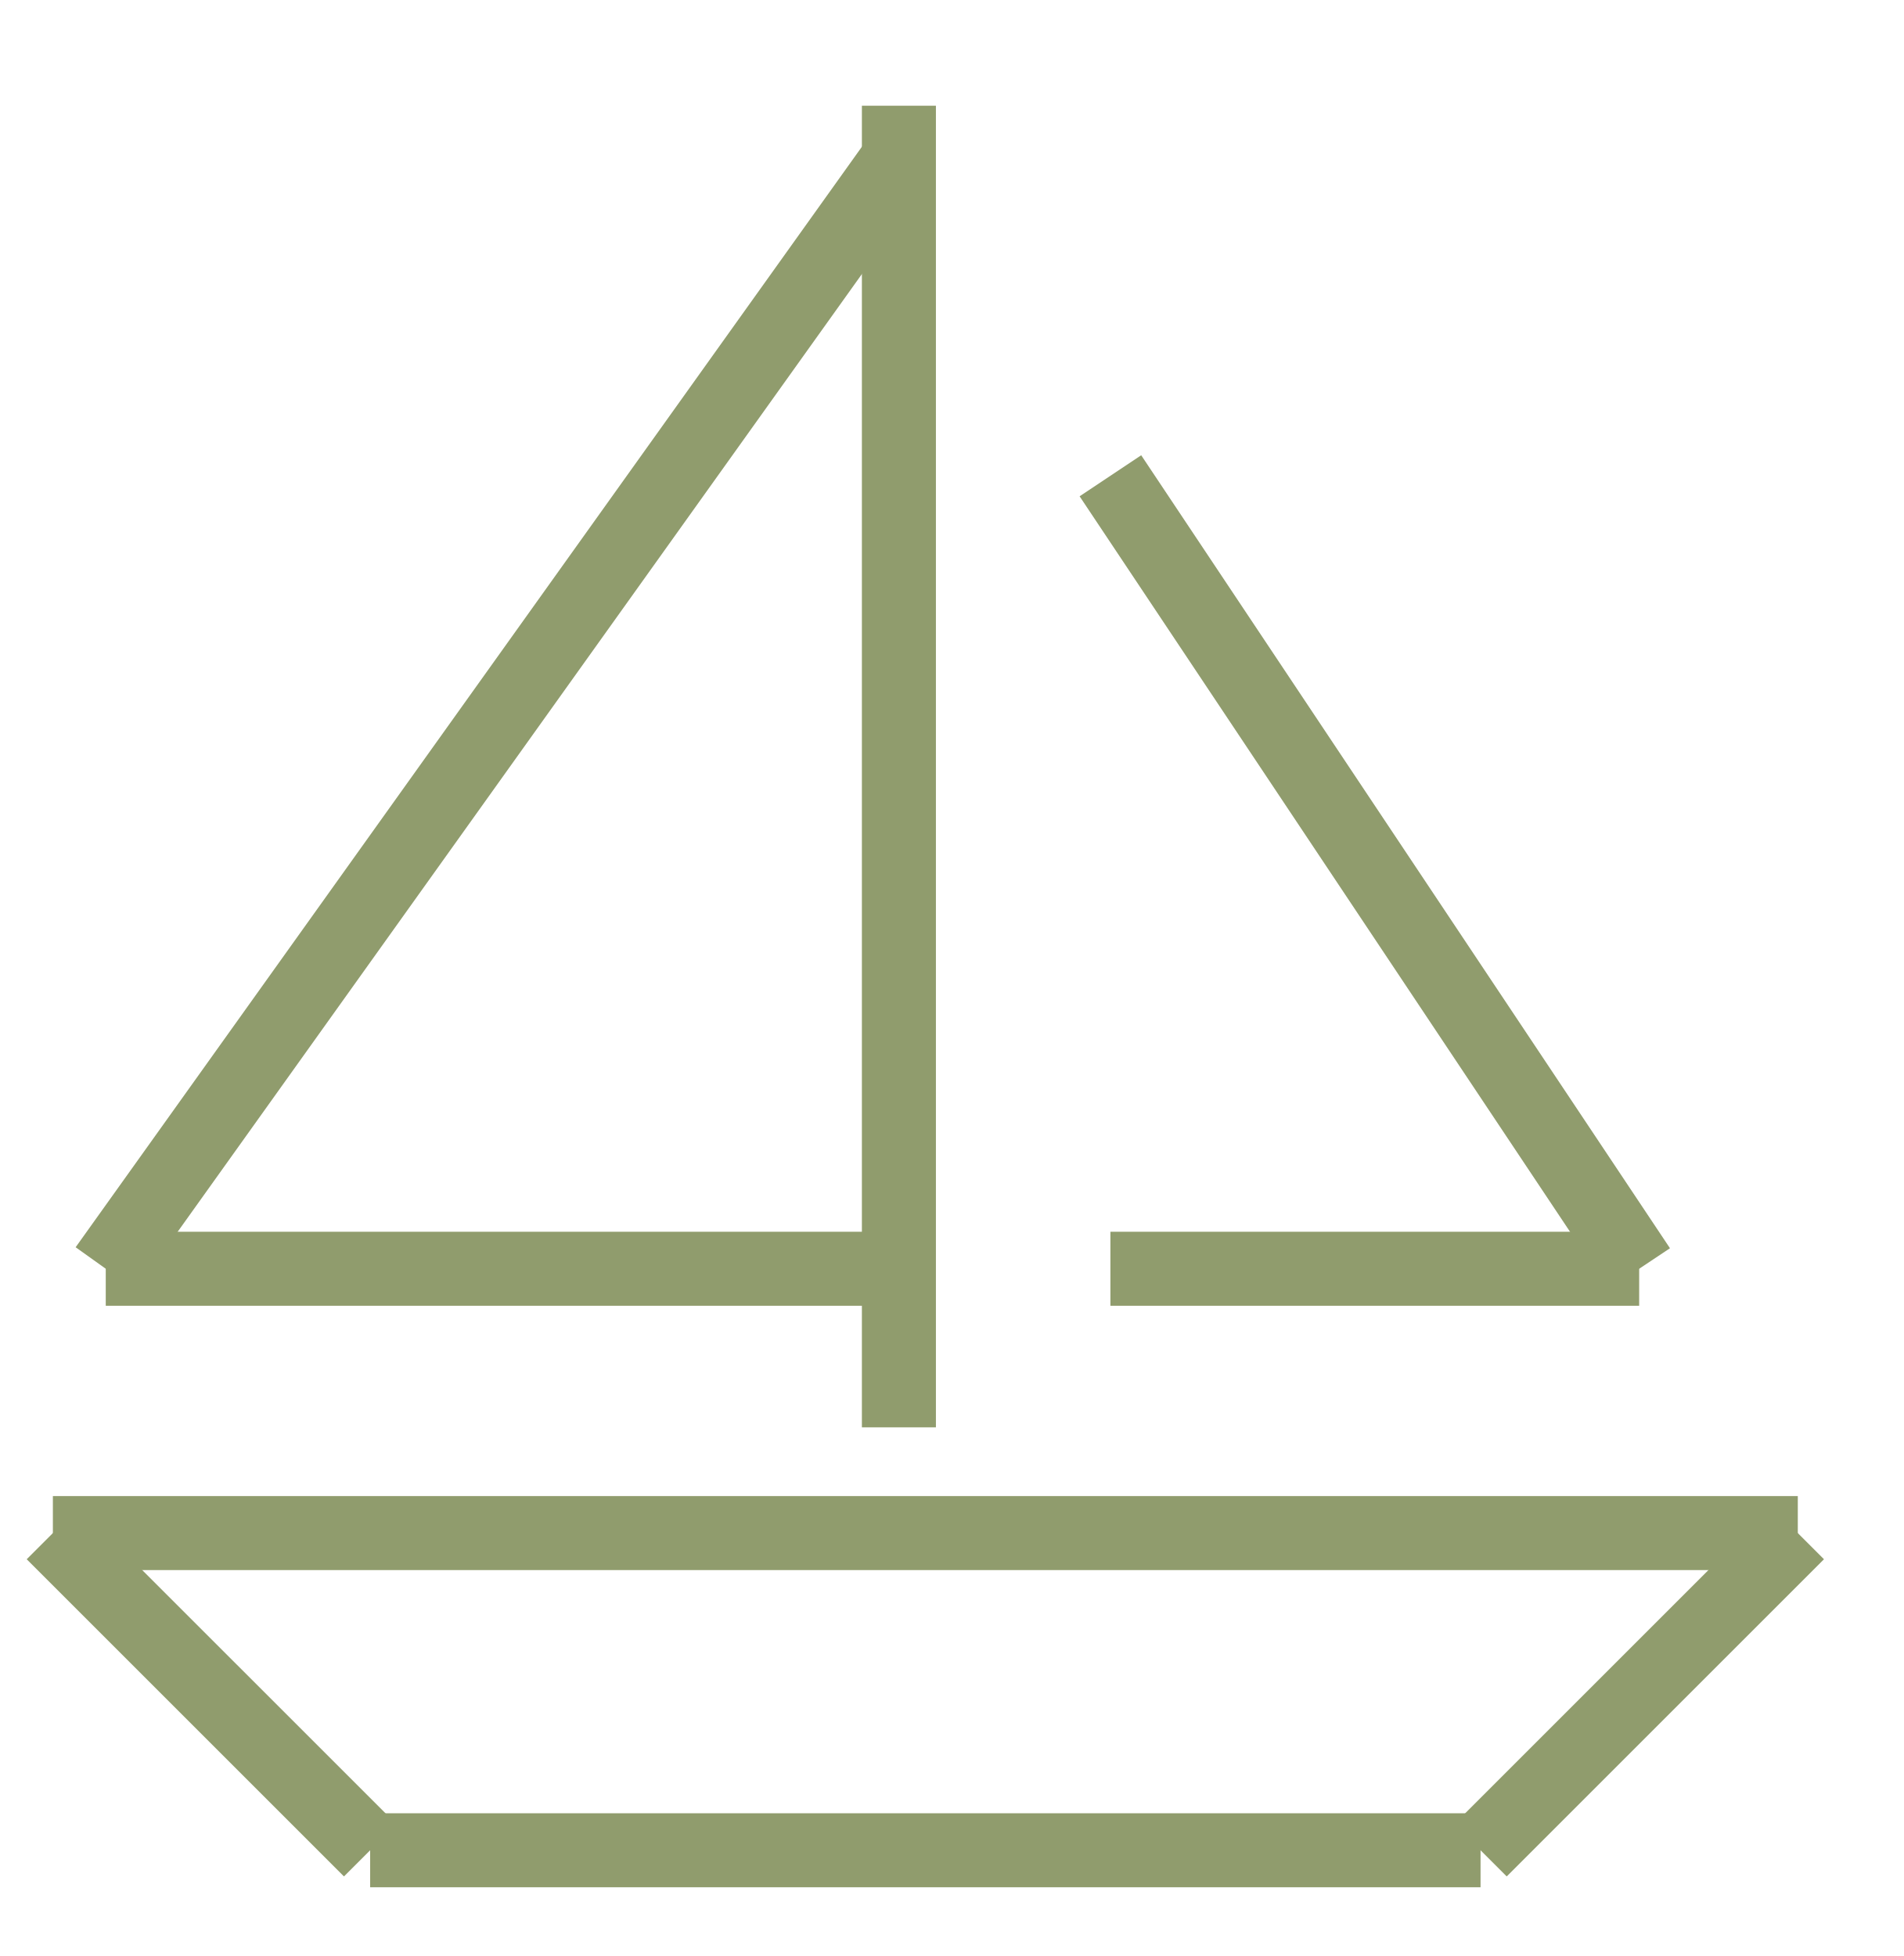
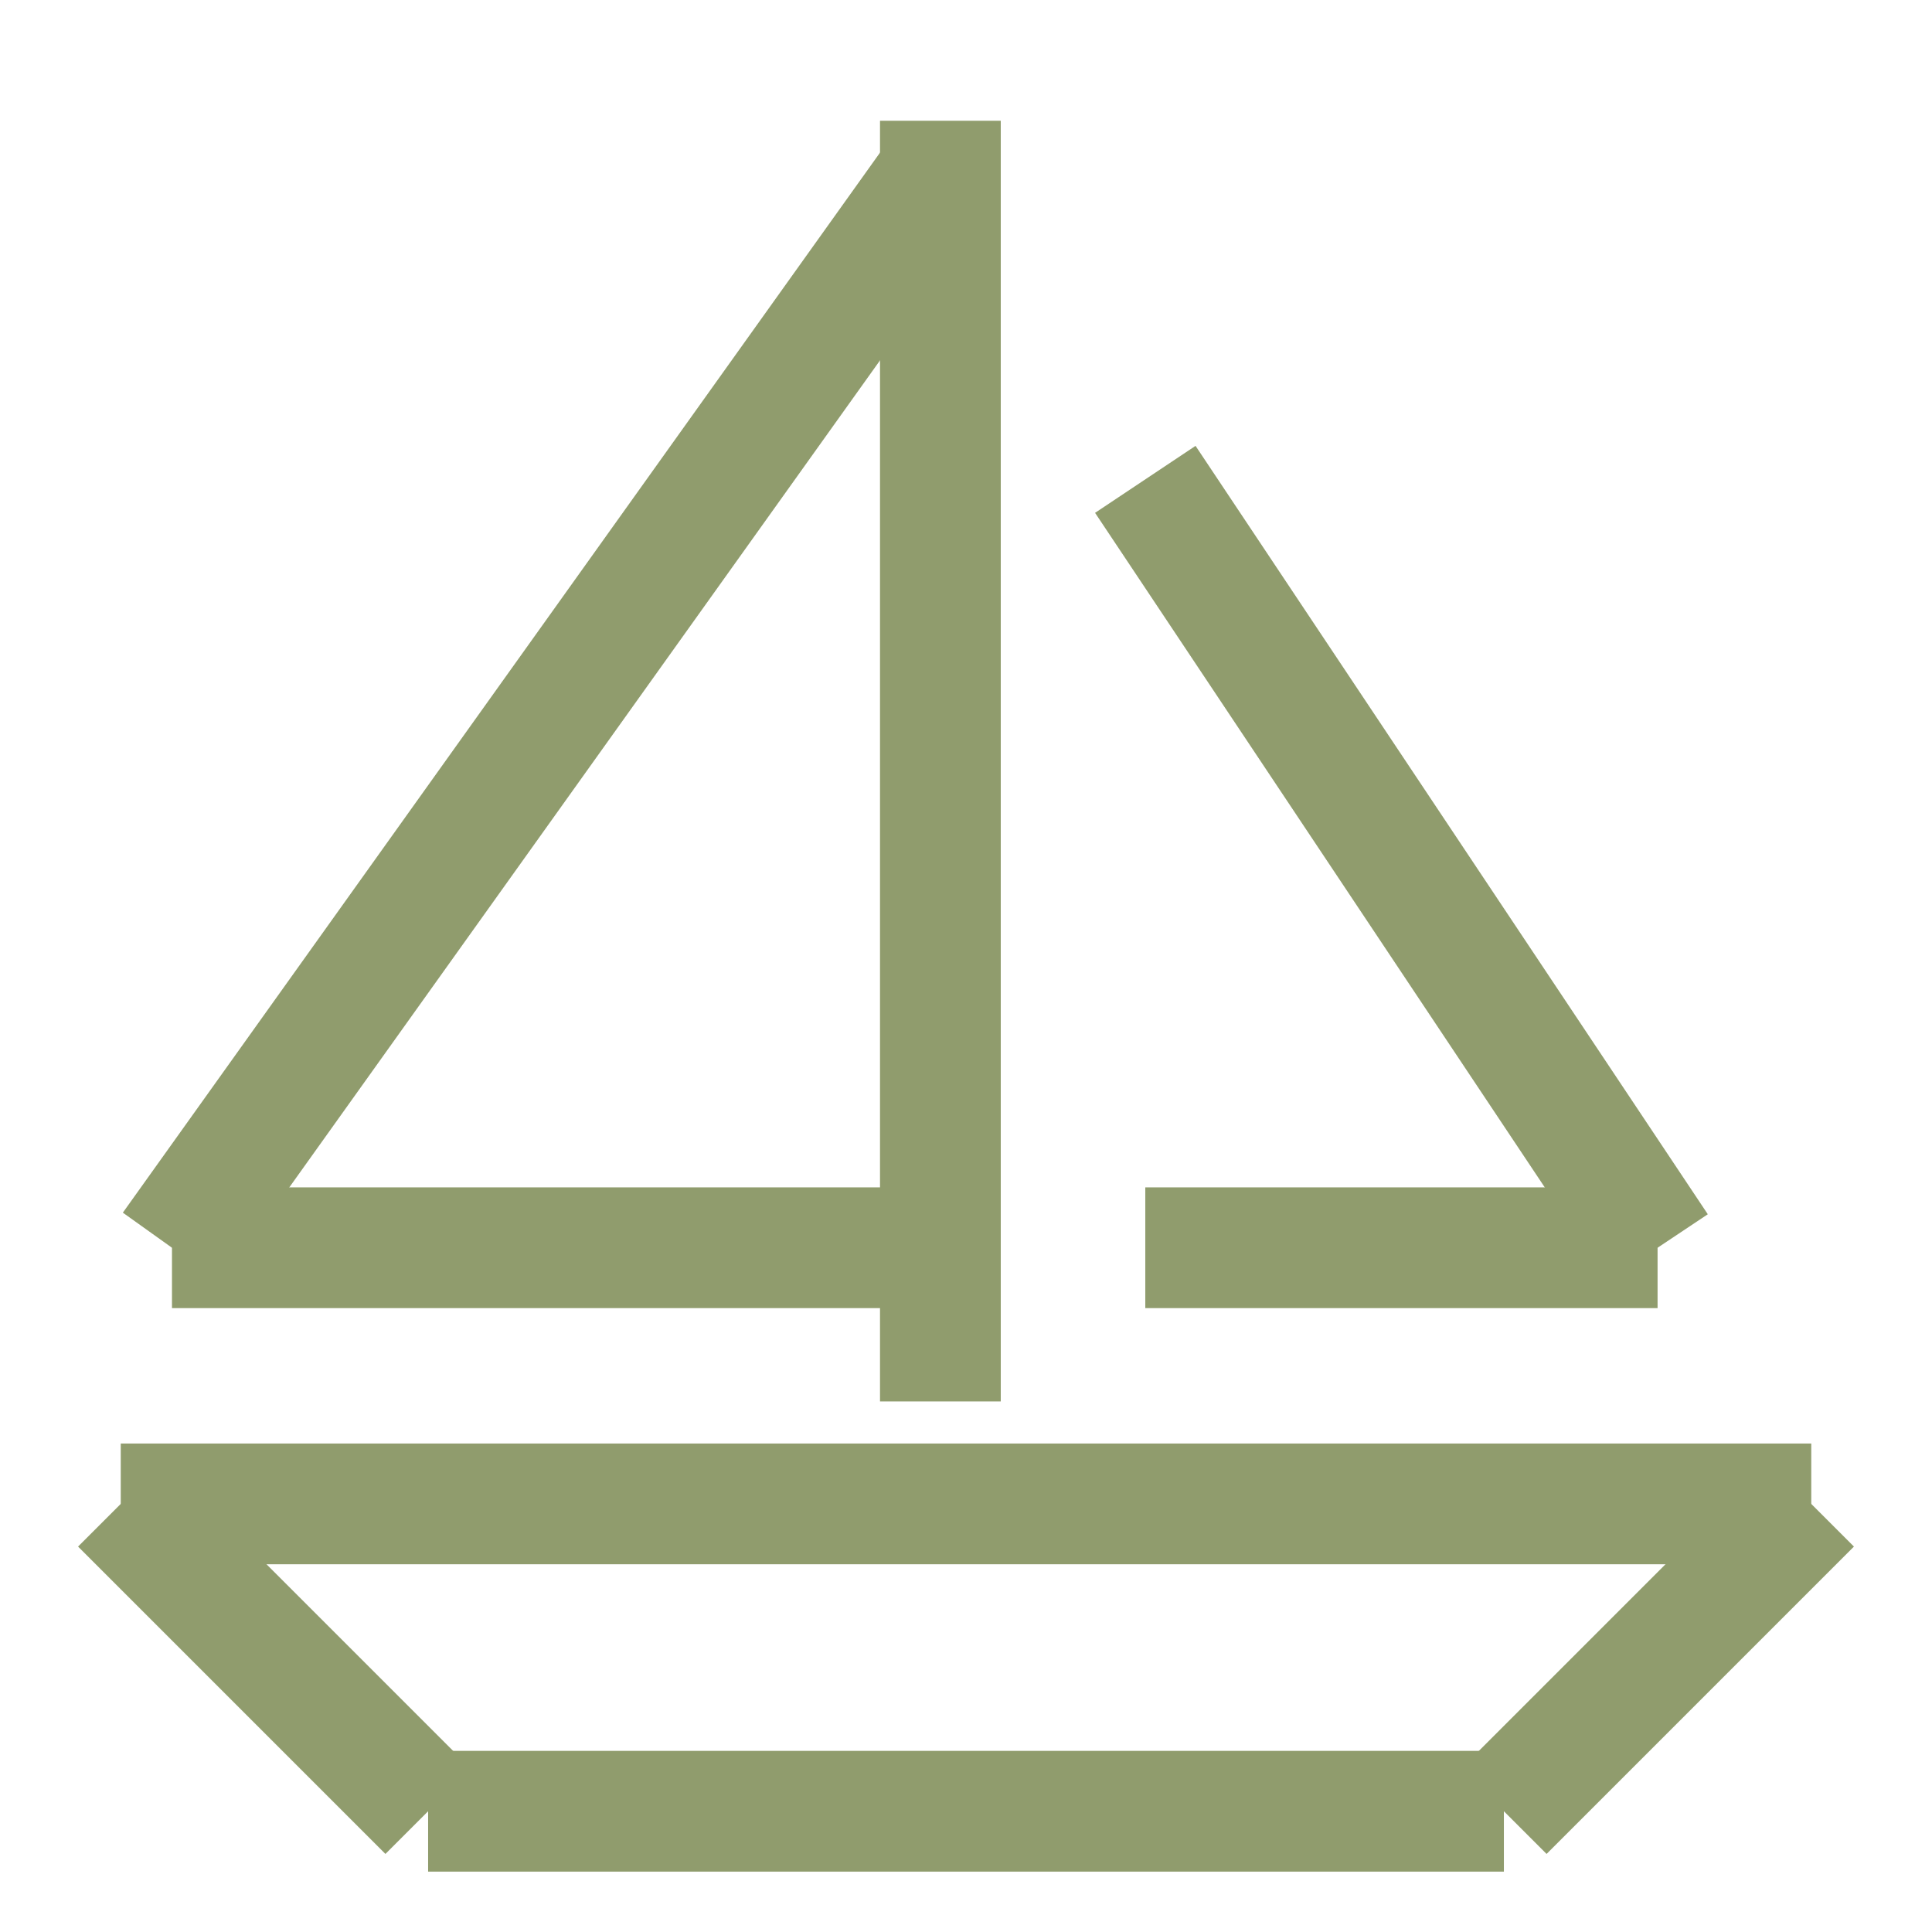
- <svg xmlns="http://www.w3.org/2000/svg" version="1.1" width="36" height="37" viewBox="0 0 36 37">
-   <defs>
-     <clipPath id="clip_1">
-       <path transform="matrix(1,0,0,-1,-76,221)" d="M76 184H112V221H76Z" />
-     </clipPath>
-     <clipPath id="clip_2">
-       <path transform="matrix(1,0,0,-1,-76,221)" d="M0 0H1600V900H0Z" />
-     </clipPath>
-   </defs>
-   <g clip-path="url(#clip_1)">
-     <g clip-path="url(#clip_2)">
-       <g style="mix-blend-mode:multiply">
-         <g transform="matrix(.4221712,0,0,.4221712,649.191,-599)">
- </g>
-       </g>
-       <path transform="matrix(1,0,0,-1,-76,221)" d="M690 85H692V820H690Z" fill="#f3f0e6" />
-       <path transform="matrix(1,0,0,-1,-76,221)" d="M690 819H1530V820H690Z" fill="#f3f0e6" />
-       <path transform="matrix(1,0,0,-1,-76,221)" d="M690 84H1530V85H690Z" fill="#f3f0e6" />
-       <path transform="matrix(1,0,0,-1,-76,221)" d="M692 85H694V820H692Z" fill="#f3f0e6" fill-opacity=".983" />
-       <path transform="matrix(1,0,0,-1,-76,221)" d="M690 818H1530V819H690Z" fill="#f3f0e6" fill-opacity=".983" />
-       <path transform="matrix(1,0,0,-1,-76,221)" d="M690 85H1530V86H690Z" fill="#f3f0e6" fill-opacity=".983" />
-       <path transform="matrix(1,0,0,-1,-76,221)" d="M694 85H696V820H694Z" fill="#f3f0e6" fill-opacity=".967" />
-       <path transform="matrix(1,0,0,-1,-76,221)" d="M690 817H1530V818H690Z" fill="#f3f0e6" fill-opacity=".967" />
-       <path transform="matrix(1,0,0,-1,-76,221)" d="M690 86H1530V87H690Z" fill="#f3f0e6" fill-opacity=".967" />
-       <path transform="matrix(1,0,0,-1,-76,221)" d="M696 85H698V820H696Z" fill="#f3f0e6" fill-opacity=".95" />
-       <path transform="matrix(1,0,0,-1,-76,221)" d="M690 816H1530V817H690Z" fill="#f3f0e6" fill-opacity=".95" />
-       <path transform="matrix(1,0,0,-1,-76,221)" d="M690 87H1530V88H690Z" fill="#f3f0e6" fill-opacity=".95" />
-       <path transform="matrix(1,0,0,-1,-76,221)" d="M698 85H700V820H698Z" fill="#f3f0e6" fill-opacity=".933" />
-       <path transform="matrix(1,0,0,-1,-76,221)" d="M690 815H1530V816H690Z" fill="#f3f0e6" fill-opacity=".933" />
-       <path transform="matrix(1,0,0,-1,-76,221)" d="M690 88H1530V89H690Z" fill="#f3f0e6" fill-opacity=".933" />
-       <path transform="matrix(1,0,0,-1,-76,221)" d="M700 85H702V820H700Z" fill="#f3f0e6" fill-opacity=".917" />
-       <path transform="matrix(1,0,0,-1,-76,221)" d="M690 814H1530V815H690Z" fill="#f3f0e6" fill-opacity=".917" />
-       <path transform="matrix(1,0,0,-1,-76,221)" d="M690 89H1530V90H690Z" fill="#f3f0e6" fill-opacity=".917" />
-       <path transform="matrix(1,0,0,-1,-76,221)" d="M702 85H704V820H702Z" fill="#f3f0e6" fill-opacity=".9" />
-       <path transform="matrix(1,0,0,-1,-76,221)" d="M690 813H1530V814H690Z" fill="#f3f0e6" fill-opacity=".9" />
-       <path transform="matrix(1,0,0,-1,-76,221)" d="M690 90H1530V91H690Z" fill="#f3f0e6" fill-opacity=".9" />
-       <path transform="matrix(1,0,0,-1,-76,221)" d="M704 85H706V820H704Z" fill="#f3f0e6" fill-opacity=".883" />
-       <path transform="matrix(1,0,0,-1,-76,221)" d="M690 812H1530V813H690Z" fill="#f3f0e6" fill-opacity=".883" />
-       <path transform="matrix(1,0,0,-1,-76,221)" d="M690 91H1530V92H690Z" fill="#f3f0e6" fill-opacity=".883" />
-       <path transform="matrix(1,0,0,-1,-76,221)" d="M706 85H708V820H706Z" fill="#f3f0e6" fill-opacity=".867" />
-       <path transform="matrix(1,0,0,-1,-76,221)" d="M690 811H1530V812H690Z" fill="#f3f0e6" fill-opacity=".867" />
-       <path transform="matrix(1,0,0,-1,-76,221)" d="M690 92H1530V93H690Z" fill="#f3f0e6" fill-opacity=".867" />
-       <path transform="matrix(1,0,0,-1,-76,221)" d="M708 85H710V820H708Z" fill="#f3f0e6" fill-opacity=".85" />
-       <path transform="matrix(1,0,0,-1,-76,221)" d="M690 810H1530V811H690Z" fill="#f3f0e6" fill-opacity=".85" />
-       <path transform="matrix(1,0,0,-1,-76,221)" d="M690 93H1530V94H690Z" fill="#f3f0e6" fill-opacity=".85" />
-       <path transform="matrix(1,0,0,-1,-76,221)" d="M710 85H712V820H710Z" fill="#f3f0e6" fill-opacity=".833" />
-       <path transform="matrix(1,0,0,-1,-76,221)" d="M690 809H1530V810H690Z" fill="#f3f0e6" fill-opacity=".833" />
-       <path transform="matrix(1,0,0,-1,-76,221)" d="M690 94H1530V95H690Z" fill="#f3f0e6" fill-opacity=".833" />
-       <path transform="matrix(1,0,0,-1,-76,221)" d="M712 85H714V820H712Z" fill="#f3f0e6" fill-opacity=".817" />
-       <path transform="matrix(1,0,0,-1,-76,221)" d="M690 808H1530V809H690Z" fill="#f3f0e6" fill-opacity=".817" />
-       <path transform="matrix(1,0,0,-1,-76,221)" d="M690 95H1530V96H690Z" fill="#f3f0e6" fill-opacity=".817" />
-       <path transform="matrix(1,0,0,-1,-76,221)" d="M714 85H716V820H714Z" fill="#f3f0e6" fill-opacity=".8" />
-       <path transform="matrix(1,0,0,-1,-76,221)" d="M690 807H1530V808H690Z" fill="#f3f0e6" fill-opacity=".8" />
-       <path transform="matrix(1,0,0,-1,-76,221)" d="M690 96H1530V97H690Z" fill="#f3f0e6" fill-opacity=".8" />
-       <path transform="matrix(1,0,0,-1,-76,221)" d="M716 85H718V820H716Z" fill="#f3f0e6" fill-opacity=".783" />
-       <path transform="matrix(1,0,0,-1,-76,221)" d="M690 806H1530V807H690Z" fill="#f3f0e6" fill-opacity=".783" />
-       <path transform="matrix(1,0,0,-1,-76,221)" d="M690 97H1530V98H690Z" fill="#f3f0e6" fill-opacity=".783" />
-       <path transform="matrix(1,0,0,-1,-76,221)" d="M718 85H720V820H718Z" fill="#f3f0e6" fill-opacity=".767" />
-       <path transform="matrix(1,0,0,-1,-76,221)" d="M690 805H1530V806H690Z" fill="#f3f0e6" fill-opacity=".767" />
-       <path transform="matrix(1,0,0,-1,-76,221)" d="M690 98H1530V99H690Z" fill="#f3f0e6" fill-opacity=".767" />
-       <path transform="matrix(1,0,0,-1,-76,221)" d="M720 85H722V820H720Z" fill="#f3f0e6" fill-opacity=".75" />
-       <path transform="matrix(1,0,0,-1,-76,221)" d="M690 804H1530V805H690Z" fill="#f3f0e6" fill-opacity=".75" />
-       <path transform="matrix(1,0,0,-1,-76,221)" d="M690 99H1530V100H690Z" fill="#f3f0e6" fill-opacity=".75" />
-       <path transform="matrix(1,0,0,-1,-76,221)" d="M722 85H724V820H722Z" fill="#f3f0e6" fill-opacity=".733" />
-       <path transform="matrix(1,0,0,-1,-76,221)" d="M690 803H1530V804H690Z" fill="#f3f0e6" fill-opacity=".733" />
-       <path transform="matrix(1,0,0,-1,-76,221)" d="M690 100H1530V101H690Z" fill="#f3f0e6" fill-opacity=".733" />
-       <path transform="matrix(1,0,0,-1,-76,221)" d="M724 85H726V820H724Z" fill="#f3f0e6" fill-opacity=".717" />
-       <path transform="matrix(1,0,0,-1,-76,221)" d="M690 802H1530V803H690Z" fill="#f3f0e6" fill-opacity=".717" />
-       <path transform="matrix(1,0,0,-1,-76,221)" d="M690 101H1530V102H690Z" fill="#f3f0e6" fill-opacity=".717" />
-       <path transform="matrix(1,0,0,-1,-76,221)" d="M726 85H728V820H726Z" fill="#f3f0e6" fill-opacity=".7" />
-       <path transform="matrix(1,0,0,-1,-76,221)" d="M690 801H1530V802H690Z" fill="#f3f0e6" fill-opacity=".7" />
-       <path transform="matrix(1,0,0,-1,-76,221)" d="M690 102H1530V103H690Z" fill="#f3f0e6" fill-opacity=".7" />
-       <path transform="matrix(1,0,0,-1,-76,221)" d="M728 85H730V820H728Z" fill="#f3f0e6" fill-opacity=".683" />
-       <path transform="matrix(1,0,0,-1,-76,221)" d="M690 800H1530V801H690Z" fill="#f3f0e6" fill-opacity=".683" />
-       <path transform="matrix(1,0,0,-1,-76,221)" d="M690 103H1530V104H690Z" fill="#f3f0e6" fill-opacity=".683" />
-       <path transform="matrix(1,0,0,-1,-76,221)" d="M730 85H732V820H730Z" fill="#f3f0e6" fill-opacity=".667" />
-       <path transform="matrix(1,0,0,-1,-76,221)" d="M690 799H1530V800H690Z" fill="#f3f0e6" fill-opacity=".667" />
-       <path transform="matrix(1,0,0,-1,-76,221)" d="M690 104H1530V105H690Z" fill="#f3f0e6" fill-opacity=".667" />
-       <path transform="matrix(1,0,0,-1,-76,221)" d="M732 85H734V820H732Z" fill="#f3f0e6" fill-opacity=".65" />
-       <path transform="matrix(1,0,0,-1,-76,221)" d="M690 798H1530V799H690Z" fill="#f3f0e6" fill-opacity=".65" />
-       <path transform="matrix(1,0,0,-1,-76,221)" d="M690 105H1530V106H690Z" fill="#f3f0e6" fill-opacity=".65" />
-       <path transform="matrix(1,0,0,-1,-76,221)" d="M734 85H736V820H734Z" fill="#f3f0e6" fill-opacity=".633" />
-       <path transform="matrix(1,0,0,-1,-76,221)" d="M690 797H1530V798H690Z" fill="#f3f0e6" fill-opacity=".633" />
-       <path transform="matrix(1,0,0,-1,-76,221)" d="M690 106H1530V107H690Z" fill="#f3f0e6" fill-opacity=".633" />
-       <path transform="matrix(1,0,0,-1,-76,221)" d="M736 85H738V820H736Z" fill="#f3f0e6" fill-opacity=".617" />
-       <path transform="matrix(1,0,0,-1,-76,221)" d="M690 796H1530V797H690Z" fill="#f3f0e6" fill-opacity=".617" />
-       <path transform="matrix(1,0,0,-1,-76,221)" d="M690 107H1530V108H690Z" fill="#f3f0e6" fill-opacity=".617" />
-       <path transform="matrix(1,0,0,-1,-76,221)" d="M738 85H740V820H738Z" fill="#f3f0e6" fill-opacity=".6" />
-       <path transform="matrix(1,0,0,-1,-76,221)" d="M690 795H1530V796H690Z" fill="#f3f0e6" fill-opacity=".6" />
-       <path transform="matrix(1,0,0,-1,-76,221)" d="M690 108H1530V109H690Z" fill="#f3f0e6" fill-opacity=".6" />
-       <path transform="matrix(1,0,0,-1,-76,221)" d="M740 85H742V820H740Z" fill="#f3f0e6" fill-opacity=".583" />
-       <path transform="matrix(1,0,0,-1,-76,221)" d="M690 794H1530V795H690Z" fill="#f3f0e6" fill-opacity=".583" />
-       <path transform="matrix(1,0,0,-1,-76,221)" d="M690 109H1530V110H690Z" fill="#f3f0e6" fill-opacity=".583" />
-       <path transform="matrix(1,0,0,-1,-76,221)" d="M742 85H744V820H742Z" fill="#f3f0e6" fill-opacity=".567" />
-       <path transform="matrix(1,0,0,-1,-76,221)" d="M690 793H1530V794H690Z" fill="#f3f0e6" fill-opacity=".567" />
-       <path transform="matrix(1,0,0,-1,-76,221)" d="M690 110H1530V111H690Z" fill="#f3f0e6" fill-opacity=".567" />
-       <path transform="matrix(1,0,0,-1,-76,221)" d="M744 85H746V820H744Z" fill="#f3f0e6" fill-opacity=".55" />
-       <path transform="matrix(1,0,0,-1,-76,221)" d="M690 792H1530V793H690Z" fill="#f3f0e6" fill-opacity=".55" />
-       <path transform="matrix(1,0,0,-1,-76,221)" d="M690 111H1530V112H690Z" fill="#f3f0e6" fill-opacity=".55" />
-       <path transform="matrix(1,0,0,-1,-76,221)" d="M746 85H748V820H746Z" fill="#f3f0e6" fill-opacity=".533" />
-       <path transform="matrix(1,0,0,-1,-76,221)" d="M690 791H1530V792H690Z" fill="#f3f0e6" fill-opacity=".533" />
-       <path transform="matrix(1,0,0,-1,-76,221)" d="M690 112H1530V113H690Z" fill="#f3f0e6" fill-opacity=".533" />
-       <path transform="matrix(1,0,0,-1,-76,221)" d="M748 85H750V820H748Z" fill="#f3f0e6" fill-opacity=".517" />
-       <path transform="matrix(1,0,0,-1,-76,221)" d="M690 790H1530V791H690Z" fill="#f3f0e6" fill-opacity=".517" />
-       <path transform="matrix(1,0,0,-1,-76,221)" d="M690 113H1530V114H690Z" fill="#f3f0e6" fill-opacity=".517" />
-       <path transform="matrix(1,0,0,-1,-76,221)" d="M750 85H752V820H750Z" fill="#f3f0e6" fill-opacity=".5" />
-       <path transform="matrix(1,0,0,-1,-76,221)" d="M690 789H1530V790H690Z" fill="#f3f0e6" fill-opacity=".5" />
-       <path transform="matrix(1,0,0,-1,-76,221)" d="M690 114H1530V115H690Z" fill="#f3f0e6" fill-opacity=".5" />
-       <path transform="matrix(1,0,0,-1,-76,221)" d="M752 85H754V820H752Z" fill="#f3f0e6" fill-opacity=".483" />
-       <path transform="matrix(1,0,0,-1,-76,221)" d="M690 788H1530V789H690Z" fill="#f3f0e6" fill-opacity=".483" />
-       <path transform="matrix(1,0,0,-1,-76,221)" d="M690 115H1530V116H690Z" fill="#f3f0e6" fill-opacity=".483" />
-       <path transform="matrix(1,0,0,-1,-76,221)" d="M754 85H756V820H754Z" fill="#f3f0e6" fill-opacity=".467" />
-       <path transform="matrix(1,0,0,-1,-76,221)" d="M690 787H1530V788H690Z" fill="#f3f0e6" fill-opacity=".467" />
-       <path transform="matrix(1,0,0,-1,-76,221)" d="M690 116H1530V117H690Z" fill="#f3f0e6" fill-opacity=".467" />
-       <path transform="matrix(1,0,0,-1,-76,221)" d="M756 85H758V820H756Z" fill="#f3f0e6" fill-opacity=".45" />
-       <path transform="matrix(1,0,0,-1,-76,221)" d="M690 786H1530V787H690Z" fill="#f3f0e6" fill-opacity=".45" />
-       <path transform="matrix(1,0,0,-1,-76,221)" d="M690 117H1530V118H690Z" fill="#f3f0e6" fill-opacity=".45" />
-       <path transform="matrix(1,0,0,-1,-76,221)" d="M758 85H760V820H758Z" fill="#f3f0e6" fill-opacity=".433" />
-       <path transform="matrix(1,0,0,-1,-76,221)" d="M690 785H1530V786H690Z" fill="#f3f0e6" fill-opacity=".433" />
-       <path transform="matrix(1,0,0,-1,-76,221)" d="M690 118H1530V119H690Z" fill="#f3f0e6" fill-opacity=".433" />
-       <path transform="matrix(1,0,0,-1,-76,221)" d="M760 85H762V820H760Z" fill="#f3f0e6" fill-opacity=".417" />
-       <path transform="matrix(1,0,0,-1,-76,221)" d="M690 784H1530V785H690Z" fill="#f3f0e6" fill-opacity=".417" />
-       <path transform="matrix(1,0,0,-1,-76,221)" d="M690 119H1530V120H690Z" fill="#f3f0e6" fill-opacity=".417" />
-       <path transform="matrix(1,0,0,-1,-76,221)" d="M762 85H764V820H762Z" fill="#f3f0e6" fill-opacity=".4" />
-       <path transform="matrix(1,0,0,-1,-76,221)" d="M690 783H1530V784H690Z" fill="#f3f0e6" fill-opacity=".4" />
-       <path transform="matrix(1,0,0,-1,-76,221)" d="M690 120H1530V121H690Z" fill="#f3f0e6" fill-opacity=".4" />
-       <path transform="matrix(1,0,0,-1,-76,221)" d="M764 85H766V820H764Z" fill="#f3f0e6" fill-opacity=".383" />
-       <path transform="matrix(1,0,0,-1,-76,221)" d="M690 782H1530V783H690Z" fill="#f3f0e6" fill-opacity=".383" />
-       <path transform="matrix(1,0,0,-1,-76,221)" d="M690 121H1530V122H690Z" fill="#f3f0e6" fill-opacity=".383" />
-       <path transform="matrix(1,0,0,-1,-76,221)" d="M766 85H768V820H766Z" fill="#f3f0e6" fill-opacity=".367" />
-       <path transform="matrix(1,0,0,-1,-76,221)" d="M690 781H1530V782H690Z" fill="#f3f0e6" fill-opacity=".367" />
-       <path transform="matrix(1,0,0,-1,-76,221)" d="M690 122H1530V123H690Z" fill="#f3f0e6" fill-opacity=".367" />
-       <path transform="matrix(1,0,0,-1,-76,221)" d="M768 85H770V820H768Z" fill="#f3f0e6" fill-opacity=".35" />
-       <path transform="matrix(1,0,0,-1,-76,221)" d="M690 780H1530V781H690Z" fill="#f3f0e6" fill-opacity=".35" />
-       <path transform="matrix(1,0,0,-1,-76,221)" d="M690 123H1530V124H690Z" fill="#f3f0e6" fill-opacity=".35" />
-       <path transform="matrix(1,0,0,-1,-76,221)" d="M770 85H772V820H770Z" fill="#f3f0e6" fill-opacity=".333" />
-       <path transform="matrix(1,0,0,-1,-76,221)" d="M690 779H1530V780H690Z" fill="#f3f0e6" fill-opacity=".333" />
-       <path transform="matrix(1,0,0,-1,-76,221)" d="M690 124H1530V125H690Z" fill="#f3f0e6" fill-opacity=".333" />
-       <path transform="matrix(1,0,0,-1,-76,221)" d="M772 85H774V820H772Z" fill="#f3f0e6" fill-opacity=".317" />
-       <path transform="matrix(1,0,0,-1,-76,221)" d="M690 778H1530V779H690Z" fill="#f3f0e6" fill-opacity=".317" />
-       <path transform="matrix(1,0,0,-1,-76,221)" d="M690 125H1530V126H690Z" fill="#f3f0e6" fill-opacity=".317" />
-       <path transform="matrix(1,0,0,-1,-76,221)" d="M774 85H776V820H774Z" fill="#f3f0e6" fill-opacity=".3" />
-       <path transform="matrix(1,0,0,-1,-76,221)" d="M690 777H1530V778H690Z" fill="#f3f0e6" fill-opacity=".3" />
-       <path transform="matrix(1,0,0,-1,-76,221)" d="M690 126H1530V127H690Z" fill="#f3f0e6" fill-opacity=".3" />
-       <path transform="matrix(1,0,0,-1,-76,221)" d="M776 85H778V820H776Z" fill="#f3f0e6" fill-opacity=".283" />
-       <path transform="matrix(1,0,0,-1,-76,221)" d="M690 776H1530V777H690Z" fill="#f3f0e6" fill-opacity=".283" />
-       <path transform="matrix(1,0,0,-1,-76,221)" d="M690 127H1530V128H690Z" fill="#f3f0e6" fill-opacity=".283" />
-       <path transform="matrix(1,0,0,-1,-76,221)" d="M778 85H780V820H778Z" fill="#f3f0e6" fill-opacity=".267" />
-       <path transform="matrix(1,0,0,-1,-76,221)" d="M690 775H1530V776H690Z" fill="#f3f0e6" fill-opacity=".267" />
-       <path transform="matrix(1,0,0,-1,-76,221)" d="M690 128H1530V129H690Z" fill="#f3f0e6" fill-opacity=".267" />
-       <path transform="matrix(1,0,0,-1,-76,221)" d="M780 85H782V820H780Z" fill="#f3f0e6" fill-opacity=".25" />
-       <path transform="matrix(1,0,0,-1,-76,221)" d="M690 774H1530V775H690Z" fill="#f3f0e6" fill-opacity=".25" />
-       <path transform="matrix(1,0,0,-1,-76,221)" d="M690 129H1530V130H690Z" fill="#f3f0e6" fill-opacity=".25" />
-       <path transform="matrix(1,0,0,-1,-76,221)" d="M782 85H784V820H782Z" fill="#f3f0e6" fill-opacity=".233" />
-       <path transform="matrix(1,0,0,-1,-76,221)" d="M690 773H1530V774H690Z" fill="#f3f0e6" fill-opacity=".233" />
-       <path transform="matrix(1,0,0,-1,-76,221)" d="M690 130H1530V131H690Z" fill="#f3f0e6" fill-opacity=".233" />
-       <path transform="matrix(1,0,0,-1,-76,221)" d="M784 85H786V820H784Z" fill="#f3f0e6" fill-opacity=".217" />
-       <path transform="matrix(1,0,0,-1,-76,221)" d="M690 772H1530V773H690Z" fill="#f3f0e6" fill-opacity=".217" />
-       <path transform="matrix(1,0,0,-1,-76,221)" d="M690 131H1530V132H690Z" fill="#f3f0e6" fill-opacity=".217" />
-       <path transform="matrix(1,0,0,-1,-76,221)" d="M786 85H788V820H786Z" fill="#f3f0e6" fill-opacity=".2" />
-       <path transform="matrix(1,0,0,-1,-76,221)" d="M690 771H1530V772H690Z" fill="#f3f0e6" fill-opacity=".2" />
-       <path transform="matrix(1,0,0,-1,-76,221)" d="M690 132H1530V133H690Z" fill="#f3f0e6" fill-opacity=".2" />
-       <path transform="matrix(1,0,0,-1,-76,221)" d="M788 85H790V820H788Z" fill="#f3f0e6" fill-opacity=".183" />
-       <path transform="matrix(1,0,0,-1,-76,221)" d="M690 770H1530V771H690Z" fill="#f3f0e6" fill-opacity=".183" />
-       <path transform="matrix(1,0,0,-1,-76,221)" d="M690 133H1530V134H690Z" fill="#f3f0e6" fill-opacity=".183" />
-       <path transform="matrix(1,0,0,-1,-76,221)" d="M790 85H792V820H790Z" fill="#f3f0e6" fill-opacity=".167" />
-       <path transform="matrix(1,0,0,-1,-76,221)" d="M690 769H1530V770H690Z" fill="#f3f0e6" fill-opacity=".167" />
-       <path transform="matrix(1,0,0,-1,-76,221)" d="M690 134H1530V135H690Z" fill="#f3f0e6" fill-opacity=".167" />
-       <path transform="matrix(1,0,0,-1,-76,221)" d="M792 85H794V820H792Z" fill="#f3f0e6" fill-opacity=".15" />
-       <path transform="matrix(1,0,0,-1,-76,221)" d="M690 768H1530V769H690Z" fill="#f3f0e6" fill-opacity=".15" />
-       <path transform="matrix(1,0,0,-1,-76,221)" d="M690 135H1530V136H690Z" fill="#f3f0e6" fill-opacity=".15" />
-       <path transform="matrix(1,0,0,-1,-76,221)" d="M794 85H796V820H794Z" fill="#f3f0e6" fill-opacity=".133" />
-       <path transform="matrix(1,0,0,-1,-76,221)" d="M690 767H1530V768H690Z" fill="#f3f0e6" fill-opacity=".133" />
-       <path transform="matrix(1,0,0,-1,-76,221)" d="M690 136H1530V137H690Z" fill="#f3f0e6" fill-opacity=".133" />
-       <path transform="matrix(1,0,0,-1,-76,221)" d="M796 85H798V820H796Z" fill="#f3f0e6" fill-opacity=".117" />
-       <path transform="matrix(1,0,0,-1,-76,221)" d="M690 766H1530V767H690Z" fill="#f3f0e6" fill-opacity=".117" />
-       <path transform="matrix(1,0,0,-1,-76,221)" d="M690 137H1530V138H690Z" fill="#f3f0e6" fill-opacity=".117" />
-       <path transform="matrix(1,0,0,-1,-76,221)" d="M798 85H800V820H798Z" fill="#f3f0e6" fill-opacity=".1" />
-       <path transform="matrix(1,0,0,-1,-76,221)" d="M690 765H1530V766H690Z" fill="#f3f0e6" fill-opacity=".1" />
-       <path transform="matrix(1,0,0,-1,-76,221)" d="M690 138H1530V139H690Z" fill="#f3f0e6" fill-opacity=".1" />
-       <path transform="matrix(1,0,0,-1,-76,221)" d="M800 85H802V820H800Z" fill="#f3f0e6" fill-opacity=".083" />
-       <path transform="matrix(1,0,0,-1,-76,221)" d="M690 764H1530V765H690Z" fill="#f3f0e6" fill-opacity=".083" />
-       <path transform="matrix(1,0,0,-1,-76,221)" d="M690 139H1530V140H690Z" fill="#f3f0e6" fill-opacity=".083" />
-       <path transform="matrix(1,0,0,-1,-76,221)" d="M802 85H804V820H802Z" fill="#f3f0e6" fill-opacity=".067" />
-       <path transform="matrix(1,0,0,-1,-76,221)" d="M690 763H1530V764H690Z" fill="#f3f0e6" fill-opacity=".067" />
-       <path transform="matrix(1,0,0,-1,-76,221)" d="M690 140H1530V141H690Z" fill="#f3f0e6" fill-opacity=".067" />
-       <path transform="matrix(1,0,0,-1,-76,221)" d="M804 85H806V820H804Z" fill="#f3f0e6" fill-opacity=".05" />
-       <path transform="matrix(1,0,0,-1,-76,221)" d="M690 762H1530V763H690Z" fill="#f3f0e6" fill-opacity=".05" />
-       <path transform="matrix(1,0,0,-1,-76,221)" d="M690 141H1530V142H690Z" fill="#f3f0e6" fill-opacity=".05" />
-       <path transform="matrix(1,0,0,-1,-76,221)" d="M806 85H808V820H806Z" fill="#f3f0e6" fill-opacity=".033" />
-       <path transform="matrix(1,0,0,-1,-76,221)" d="M690 761H1530V762H690Z" fill="#f3f0e6" fill-opacity=".033" />
-       <path transform="matrix(1,0,0,-1,-76,221)" d="M690 142H1530V143H690Z" fill="#f3f0e6" fill-opacity=".033" />
-       <path transform="matrix(1,0,0,-1,-76,221)" d="M808 85H810V820H808Z" fill="#f3f0e6" fill-opacity=".017" />
-       <path transform="matrix(1,0,0,-1,-76,221)" d="M690 760H1530V761H690Z" fill="#f3f0e6" fill-opacity=".017" />
-       <path transform="matrix(1,0,0,-1,-76,221)" d="M690 143H1530V144H690Z" fill="#f3f0e6" fill-opacity=".017" />
-       <path transform="matrix(1,0,0,-1,-76,221)" d="M962.218 571.57H1076.133V593.62H962.218Z" fill="#e8e6de" />
-       <path transform="matrix(1,0,0,-1,-76,221)" d="M1042.885 669.325C1042.885 667.116 1044.675 665.325 1046.885 665.325 1049.094 665.325 1050.885 667.116 1050.885 669.325 1050.885 671.534 1049.094 673.325 1046.885 673.325 1044.675 673.325 1042.885 671.534 1042.885 669.325Z" fill="#20362f" />
-       <path transform="matrix(1,0,0,-1,-76,221)" stroke-width="1" stroke-linecap="butt" stroke-miterlimit="10" stroke-linejoin="miter" fill="none" stroke="#20362f" d="M1042.885 669.325C1042.885 667.116 1044.675 665.325 1046.885 665.325 1049.094 665.325 1050.885 667.116 1050.885 669.325 1050.885 671.534 1049.094 673.325 1046.885 673.325 1044.675 673.325 1042.885 671.534 1042.885 669.325Z" />
-       <path transform="matrix(1,0,0,-1,-76,221)" d="M1056.885 664.325H1199.935V695.325H1056.885Z" fill="#f3f0e6" fill-opacity=".94" />
-       <path transform="matrix(1,0,0,-1,-76,221)" d="M1274.564 509.095C1274.564 506.886 1276.355 505.095 1278.564 505.095 1280.773 505.095 1282.564 506.886 1282.564 509.095 1282.564 511.304 1280.773 513.095 1278.564 513.095 1276.355 513.095 1274.564 511.304 1274.564 509.095Z" fill="#20362f" />
-       <path transform="matrix(1,0,0,-1,-76,221)" stroke-width="1" stroke-linecap="butt" stroke-miterlimit="10" stroke-linejoin="miter" fill="none" stroke="#20362f" d="M1274.564 509.095C1274.564 506.886 1276.355 505.095 1278.564 505.095 1280.773 505.095 1282.564 506.886 1282.564 509.095 1282.564 511.304 1280.773 513.095 1278.564 513.095 1276.355 513.095 1274.564 511.304 1274.564 509.095Z" />
-       <path transform="matrix(1,0,0,-1,-76,221)" d="M1285.564 511.095H1395.203V542.095H1285.564Z" fill="#f3f0e6" fill-opacity=".94" />
-       <path transform="matrix(1,0,0,-1,-76,221)" d="M1217.607 351.07C1217.607 348.861 1219.397 347.07 1221.607 347.07 1223.816 347.07 1225.607 348.861 1225.607 351.07 1225.607 353.279 1223.816 355.07 1221.607 355.07 1219.397 355.07 1217.607 353.279 1217.607 351.07Z" fill="#20362f" />
-       <path transform="matrix(1,0,0,-1,-76,221)" stroke-width="1" stroke-linecap="butt" stroke-miterlimit="10" stroke-linejoin="miter" fill="none" stroke="#20362f" d="M1217.607 351.07C1217.607 348.861 1219.397 347.07 1221.607 347.07 1223.816 347.07 1225.607 348.861 1225.607 351.07 1225.607 353.279 1223.816 355.07 1221.607 355.07 1219.397 355.07 1217.607 353.279 1217.607 351.07Z" />
-       <path transform="matrix(1,0,0,-1,-76,221)" d="M1043.607 358.07H1208.664V389.07H1043.607Z" fill="#f3f0e6" fill-opacity=".94" />
-       <path transform="matrix(1,0,0,-1,-76,221)" d="M1182.97 248.905C1182.97 246.696 1184.761 244.905 1186.97 244.905 1189.179 244.905 1190.97 246.696 1190.97 248.905 1190.97 251.114 1189.179 252.905 1186.97 252.905 1184.761 252.905 1182.97 251.114 1182.97 248.905Z" fill="#20362f" />
-       <path transform="matrix(1,0,0,-1,-76,221)" stroke-width="1" stroke-linecap="butt" stroke-miterlimit="10" stroke-linejoin="miter" fill="none" stroke="#20362f" d="M1182.97 248.905C1182.97 246.696 1184.761 244.905 1186.97 244.905 1189.179 244.905 1190.97 246.696 1190.97 248.905 1190.97 251.114 1189.179 252.905 1186.97 252.905 1184.761 252.905 1182.97 251.114 1182.97 248.905Z" />
-       <path transform="matrix(1,0,0,-1,-76,221)" d="M1204.97 212.905H1290.039V243.905H1204.97Z" fill="#f3f0e6" fill-opacity=".94" />
-       <path transform="matrix(1,0,0,-1,-76,221)" stroke-width="1.3" stroke-linecap="butt" stroke-miterlimit="10" stroke-linejoin="miter" fill="none" stroke="#909c6d" d="M1191.522 278.305C1191.522 268.916 1199.133 261.305 1208.522 261.305 1217.91 261.305 1225.522 268.916 1225.522 278.305 1225.522 287.694 1217.91 295.305 1208.522 295.305 1199.133 295.305 1191.522 287.694 1191.522 278.305Z" />
-       <path transform="matrix(1,0,0,-1,-76,221)" d="M1202.522 278.305C1202.522 274.991 1205.208 272.305 1208.522 272.305 1211.835 272.305 1214.522 274.991 1214.522 278.305 1214.522 281.619 1211.835 284.305 1208.522 284.305 1205.208 284.305 1202.522 281.619 1202.522 278.305Z" fill="#20362f" />
-       <path transform="matrix(1,0,0,-1,-76,221)" stroke-width="1" stroke-linecap="butt" stroke-miterlimit="10" stroke-linejoin="miter" fill="none" stroke="#20362f" d="M1202.522 278.305C1202.522 274.991 1205.208 272.305 1208.522 272.305 1211.835 272.305 1214.522 274.991 1214.522 278.305 1214.522 281.619 1211.835 284.305 1208.522 284.305 1205.208 284.305 1202.522 281.619 1202.522 278.305Z" />
-       <path transform="matrix(1,0,0,-1,-76,221)" stroke-width="1" stroke-linecap="butt" stroke-miterlimit="10" stroke-linejoin="miter" fill="none" stroke="#20362f" d="M1208.522 278.305 1350 306" />
-       <path transform="matrix(1,0,0,-1,-76,221)" stroke-width="1" stroke-linecap="butt" stroke-miterlimit="10" stroke-linejoin="miter" fill="none" stroke="#20362f" d="M1350 306H1510" />
-       <path transform="matrix(1,0,0,-1,-76,221)" d="M1250 312H1530V382H1250Z" fill="#f3f0e6" fill-opacity=".967" />
-       <path transform="matrix(1,0,0,-1,-76,221)" stroke-width=".8" stroke-linecap="butt" stroke-miterlimit="10" stroke-linejoin="miter" fill="none" stroke="#cfd2c3" d="M75 349H255" />
-       <path transform="matrix(1,0,0,-1,-76,221)" stroke-width=".8" stroke-linecap="butt" stroke-miterlimit="10" stroke-linejoin="miter" fill="none" stroke="#cfd2c3" d="M280 349H460" />
-       <path transform="matrix(1,0,0,-1,-76,221)" stroke-width=".8" stroke-linecap="butt" stroke-miterlimit="10" stroke-linejoin="miter" fill="none" stroke="#cfd2c3" d="M485 349H665" />
-       <path transform="matrix(1,0,0,-1,-76,221)" stroke-width="1.4" stroke-linecap="butt" stroke-miterlimit="10" stroke-linejoin="miter" fill="none" stroke="#909c6d" d="M93 268 79 247" />
-       <path transform="matrix(1,0,0,-1,-76,221)" stroke-width="1.4" stroke-linecap="butt" stroke-miterlimit="10" stroke-linejoin="miter" fill="none" stroke="#909c6d" d="M79 247H107" />
-       <path transform="matrix(1,0,0,-1,-76,221)" stroke-width="1.4" stroke-linecap="butt" stroke-miterlimit="10" stroke-linejoin="miter" fill="none" stroke="#909c6d" d="M107 247 93 268" />
-       <path transform="matrix(1,0,0,-1,-76,221)" stroke-width="1.4" stroke-linecap="butt" stroke-miterlimit="10" stroke-linejoin="miter" fill="none" stroke="#909c6d" d="M93 247V235" />
-       <path transform="matrix(1,0,0,-1,-76,221)" stroke-width="1.4" stroke-linecap="butt" stroke-miterlimit="10" stroke-linejoin="miter" fill="none" stroke="#909c6d" d="M85 235H101" />
-       <path transform="matrix(1,0,0,-1,-76,221)" stroke-width="1.4" stroke-linecap="butt" stroke-miterlimit="10" stroke-linejoin="miter" fill="none" stroke="#909c6d" d="M93 219V194" />
-       <path transform="matrix(1,0,0,-1,-76,221)" stroke-width="1.4" stroke-linecap="butt" stroke-miterlimit="10" stroke-linejoin="miter" fill="none" stroke="#909c6d" d="M93 218 78 197" />
-       <path transform="matrix(1,0,0,-1,-76,221)" stroke-width="1.4" stroke-linecap="butt" stroke-miterlimit="10" stroke-linejoin="miter" fill="none" stroke="#909c6d" d="M78 197H93" />
-       <path transform="matrix(1,0,0,-1,-76,221)" stroke-width="1.4" stroke-linecap="butt" stroke-miterlimit="10" stroke-linejoin="miter" fill="none" stroke="#909c6d" d="M97 212 107 197" />
-       <path transform="matrix(1,0,0,-1,-76,221)" stroke-width="1.4" stroke-linecap="butt" stroke-miterlimit="10" stroke-linejoin="miter" fill="none" stroke="#909c6d" d="M107 197H97" />
-       <path transform="matrix(1,0,0,-1,-76,221)" stroke-width="1.4" stroke-linecap="butt" stroke-miterlimit="10" stroke-linejoin="miter" fill="none" stroke="#909c6d" d="M77 192 83 186" />
-       <path transform="matrix(1,0,0,-1,-76,221)" stroke-width="1.4" stroke-linecap="butt" stroke-miterlimit="10" stroke-linejoin="miter" fill="none" stroke="#909c6d" d="M83 186H104" />
-       <path transform="matrix(1,0,0,-1,-76,221)" stroke-width="1.4" stroke-linecap="butt" stroke-miterlimit="10" stroke-linejoin="miter" fill="none" stroke="#909c6d" d="M104 186 110 192" />
-       <path transform="matrix(1,0,0,-1,-76,221)" stroke-width="1.4" stroke-linecap="butt" stroke-miterlimit="10" stroke-linejoin="miter" fill="none" stroke="#909c6d" d="M110 192H77" />
-       <path transform="matrix(1,0,0,-1,-76,221)" d="M75 72H440V125H75Z" fill="#20362f" />
-       <path transform="matrix(1,0,0,-1,-76,221)" stroke-width="1.4" stroke-linecap="butt" stroke-miterlimit="10" stroke-linejoin="miter" fill="none" stroke="#fffef5" d="M392 98H418" />
-       <path transform="matrix(1,0,0,-1,-76,221)" stroke-width="1.4" stroke-linecap="butt" stroke-miterlimit="10" stroke-linejoin="miter" fill="none" stroke="#fffef5" d="M410 105 418 98" />
-       <path transform="matrix(1,0,0,-1,-76,221)" stroke-width="1.4" stroke-linecap="butt" stroke-miterlimit="10" stroke-linejoin="miter" fill="none" stroke="#fffef5" d="M410 91 418 98" />
-       <path transform="matrix(1,0,0,-1,-76,221)" stroke-width=".5" stroke-linecap="butt" stroke-miterlimit="10" stroke-linejoin="miter" fill="none" stroke="#657165" d="M70 60H1530" />
-     </g>
+ <svg xmlns="http://www.w3.org/2000/svg" width="32" height="32" viewBox="0 0 32 32" preserveAspectRatio="xMidYMid meet" fill="none">
+   <g transform="translate(16 16) scale(0.8484848) translate(-17.5 -18.5)">
+     <path transform="matrix(1,0,0,-1,-76,221)" stroke-linecap="butt" stroke-linejoin="miter" fill="none" stroke="#909c6d" d="M93 219V194" stroke-width="2" vector-effect="non-scaling-stroke" />
+     <path transform="matrix(1,0,0,-1,-76,221)" stroke-linecap="butt" stroke-linejoin="miter" fill="none" stroke="#909c6d" d="M93 218 78 197" stroke-width="2" vector-effect="non-scaling-stroke" />
+     <path transform="matrix(1,0,0,-1,-76,221)" stroke-linecap="butt" stroke-linejoin="miter" fill="none" stroke="#909c6d" d="M78 197H93" stroke-width="2" vector-effect="non-scaling-stroke" />
+     <path transform="matrix(1,0,0,-1,-76,221)" stroke-linecap="butt" stroke-linejoin="miter" fill="none" stroke="#909c6d" d="M97 212 107 197" stroke-width="2" vector-effect="non-scaling-stroke" />
+     <path transform="matrix(1,0,0,-1,-76,221)" stroke-linecap="butt" stroke-linejoin="miter" fill="none" stroke="#909c6d" d="M107 197H97" stroke-width="2" vector-effect="non-scaling-stroke" />
+     <path transform="matrix(1,0,0,-1,-76,221)" stroke-linecap="butt" stroke-linejoin="miter" fill="none" stroke="#909c6d" d="M77 192 83 186" stroke-width="2" vector-effect="non-scaling-stroke" />
+     <path transform="matrix(1,0,0,-1,-76,221)" stroke-linecap="butt" stroke-linejoin="miter" fill="none" stroke="#909c6d" d="M83 186H104" stroke-width="2" vector-effect="non-scaling-stroke" />
+     <path transform="matrix(1,0,0,-1,-76,221)" stroke-linecap="butt" stroke-linejoin="miter" fill="none" stroke="#909c6d" d="M104 186 110 192" stroke-width="2" vector-effect="non-scaling-stroke" />
+     <path transform="matrix(1,0,0,-1,-76,221)" stroke-linecap="butt" stroke-linejoin="miter" fill="none" stroke="#909c6d" d="M110 192H77" stroke-width="2" vector-effect="non-scaling-stroke" />
  </g>
</svg>
